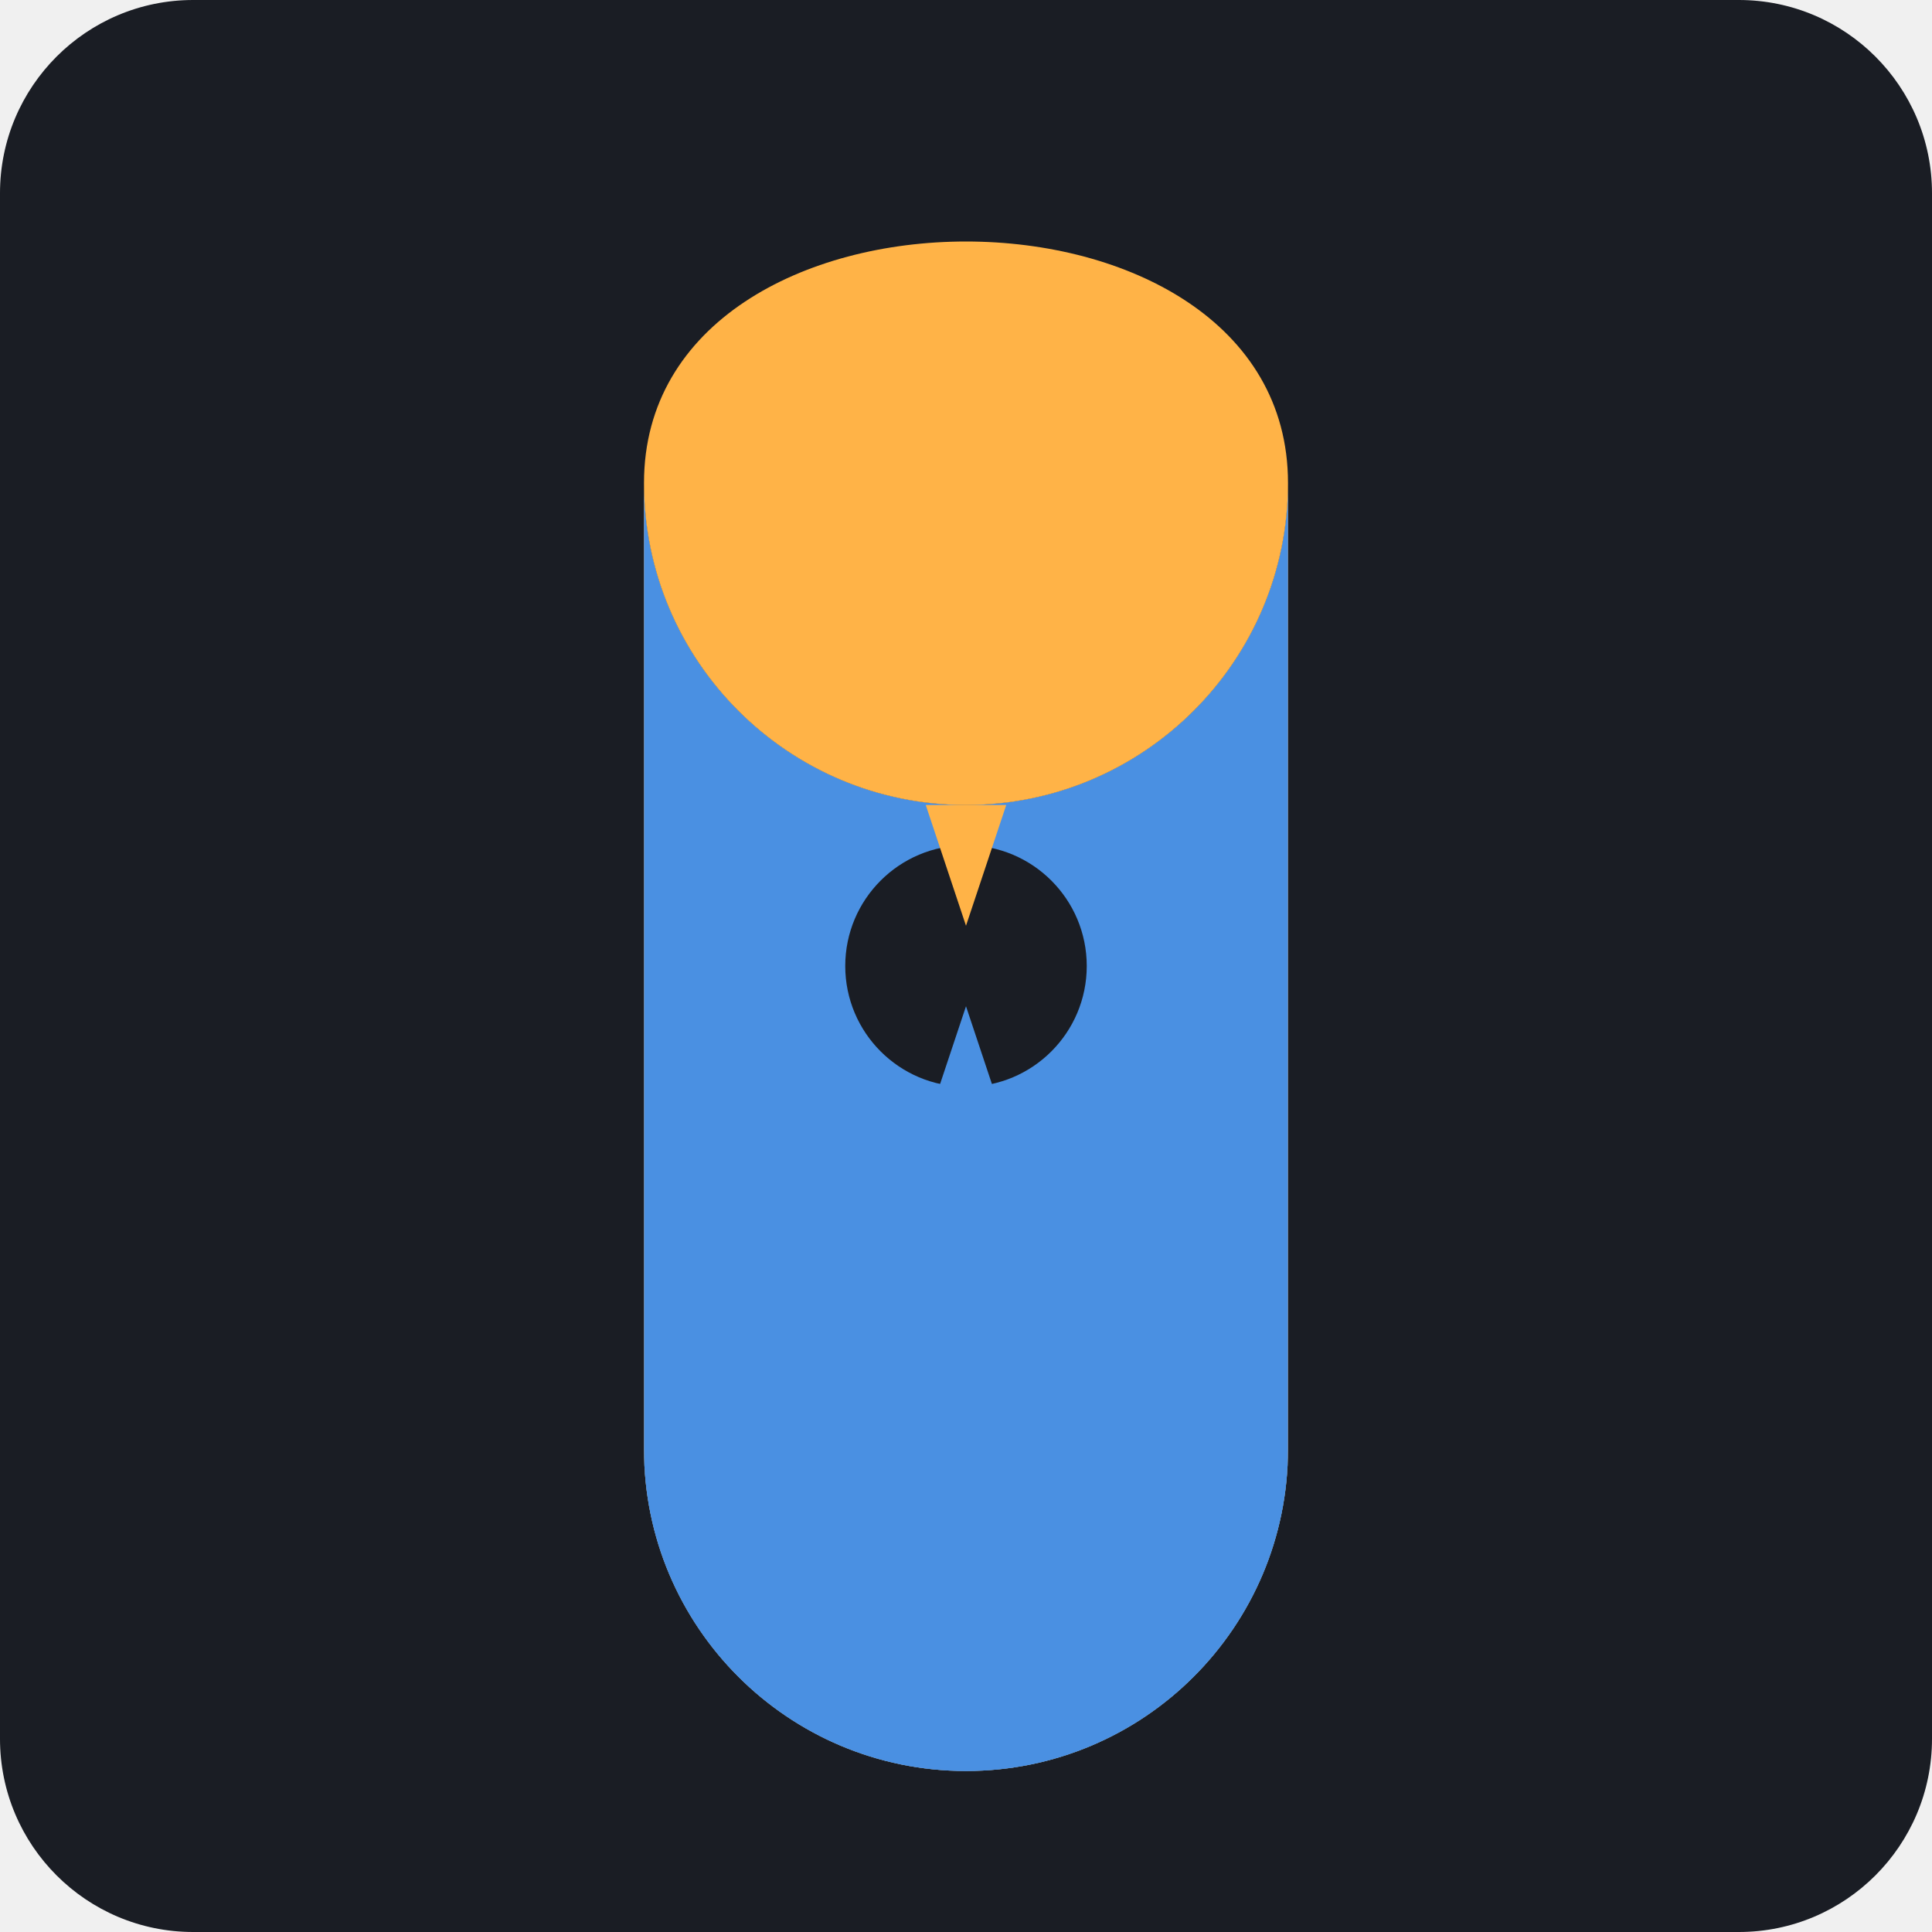
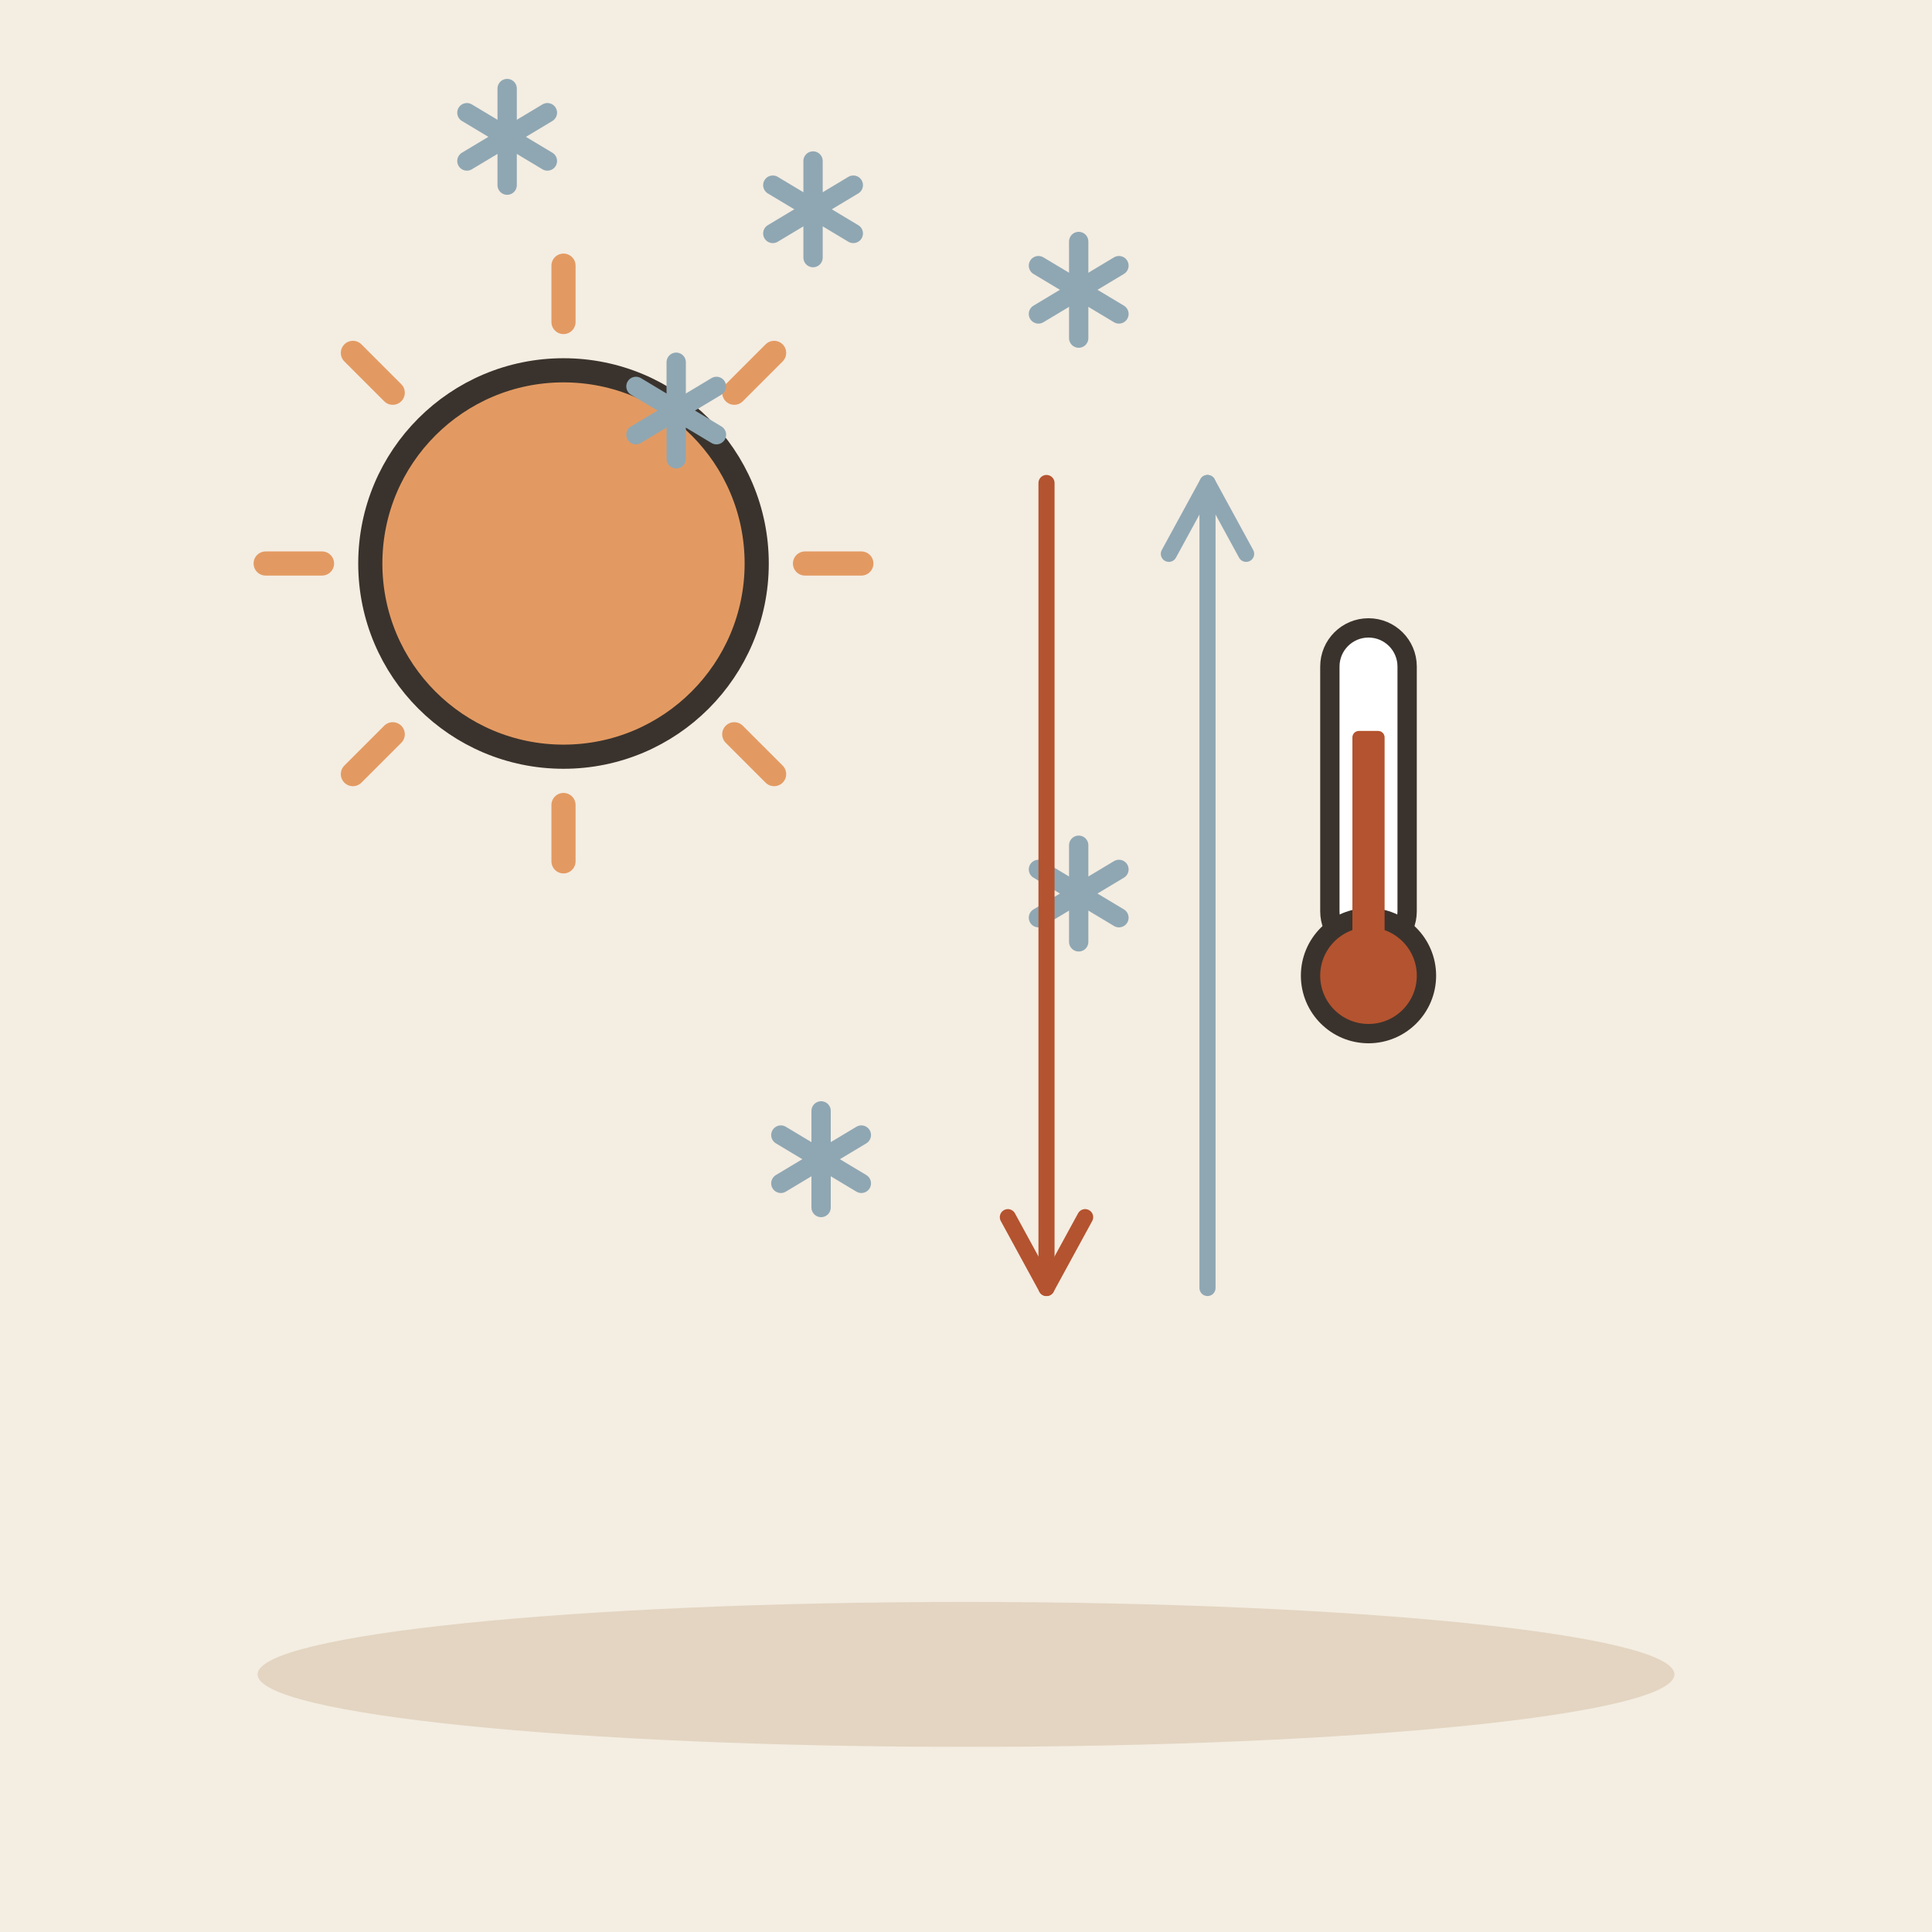
- <svg xmlns="http://www.w3.org/2000/svg" viewBox="0 0 240 240">
-   <rect width="240" height="240" rx="24" fill="#1A1D24" />
-   <g transform="translate(120, 120)">
-     <path d="M-40 -60 L-40 60 A40 40 0 0 0 40 60 L40 -60 A40 40 0 0 1 -40 -60" fill="#FFB347" />
-     <path d="M40 -60 L40 60 A40 40 0 0 1 -40 60 L-40 -60 A40 40 0 0 0 40 -60" fill="#4A90E2" />
-     <path d="M-40 -60 C-40 -80 -20 -90 0 -90 C20 -90 40 -80 40 -60 L40 -60 A40 40 0 0 1 -40 -60" fill="#FFB347" />
-     <path d="M40 60 C40 80 20 90 0 90 C-20 90 -40 80 -40 60 L-40 60 A40 40 0 0 0 40 60" fill="#4A90E2" />
-     <circle cx="0" cy="0" r="15" fill="#1A1D24" />
-     <path d="M-5 -20 L5 -20 L0 -5 Z" fill="#FFB347" />
-     <path d="M-5 20 L5 20 L0 5 Z" fill="#4A90E2" />
+ <svg xmlns="http://www.w3.org/2000/svg" viewBox="0 0 240 240" data-style="editorial">
+   <rect width="240" height="240" fill="#F4EDE2" />
+   <ellipse cx="120" cy="208" rx="88" ry="9" fill="#E3D5C1" />
+   <path d="M100 70L107 70" stroke="#E39A62" stroke-width="3" stroke-linecap="round" fill="none" />
+   <path d="M91.213 91.213L96.163 96.163" stroke="#E39A62" stroke-width="3" stroke-linecap="round" fill="none" />
+   <path d="M70 100L70 107" stroke="#E39A62" stroke-width="3" stroke-linecap="round" fill="none" />
+   <path d="M48.787 91.213L43.837 96.163" stroke="#E39A62" stroke-width="3" stroke-linecap="round" fill="none" />
+   <path d="M40 70L33 70" stroke="#E39A62" stroke-width="3" stroke-linecap="round" fill="none" />
+   <path d="M48.787 48.787L43.837 43.837" stroke="#E39A62" stroke-width="3" stroke-linecap="round" fill="none" />
+   <path d="M70 40L70 33" stroke="#E39A62" stroke-width="3" stroke-linecap="round" fill="none" />
+   <path d="M91.213 48.787L96.163 43.837" stroke="#E39A62" stroke-width="3" stroke-linecap="round" fill="none" />
+   <circle cx="70" cy="70" r="24" fill="#E39A62" stroke="#3A332D" stroke-width="3" stroke-linecap="round" stroke-linejoin="round" />
+   <g transform="translate(134 111)">
+     <path d="M0 -6L0 6" stroke="#8FA7B3" stroke-width="2.4" stroke-linecap="round" fill="none" />
+     <path d="M-5 -3L5 3" stroke="#8FA7B3" stroke-width="2.4" stroke-linecap="round" fill="none" />
+     <path d="M-5 3L5 -3" stroke="#8FA7B3" stroke-width="2.4" stroke-linecap="round" fill="none" />
  </g>
+   <g transform="translate(84 51)">
+     <path d="M0 -6L0 6" stroke="#8FA7B3" stroke-width="2.4" stroke-linecap="round" fill="none" />
+     <path d="M-5 -3L5 3" stroke="#8FA7B3" stroke-width="2.4" stroke-linecap="round" fill="none" />
+     <path d="M-5 3L5 -3" stroke="#8FA7B3" stroke-width="2.4" stroke-linecap="round" fill="none" />
+   </g>
+   <g transform="translate(63 17)">
+     <path d="M0 -6L0 6" stroke="#8FA7B3" stroke-width="2.4" stroke-linecap="round" fill="none" />
+     <path d="M-5 -3L5 3" stroke="#8FA7B3" stroke-width="2.4" stroke-linecap="round" fill="none" />
+     <path d="M-5 3L5 -3" stroke="#8FA7B3" stroke-width="2.4" stroke-linecap="round" fill="none" />
+   </g>
+   <g transform="translate(102 144)">
+     <path d="M0 -6L0 6" stroke="#8FA7B3" stroke-width="2.4" stroke-linecap="round" fill="none" />
+     <path d="M-5 -3L5 3" stroke="#8FA7B3" stroke-width="2.4" stroke-linecap="round" fill="none" />
+     <path d="M-5 3L5 -3" stroke="#8FA7B3" stroke-width="2.4" stroke-linecap="round" fill="none" />
+   </g>
+   <g transform="translate(134 36)">
+     <path d="M0 -6L0 6" stroke="#8FA7B3" stroke-width="2.4" stroke-linecap="round" fill="none" />
+     <path d="M-5 -3L5 3" stroke="#8FA7B3" stroke-width="2.4" stroke-linecap="round" fill="none" />
+     <path d="M-5 3L5 -3" stroke="#8FA7B3" stroke-width="2.4" stroke-linecap="round" fill="none" />
+   </g>
+   <g transform="translate(101 26)">
+     <path d="M0 -6L0 6" stroke="#8FA7B3" stroke-width="2.4" stroke-linecap="round" fill="none" />
+     <path d="M-5 -3L5 3" stroke="#8FA7B3" stroke-width="2.4" stroke-linecap="round" fill="none" />
+     <path d="M-5 3L5 -3" stroke="#8FA7B3" stroke-width="2.4" stroke-linecap="round" fill="none" />
+   </g>
+   <g transform="translate(170 110) scale(0.8 0.8)">
+     <rect x="-6" y="-40" width="12" height="50" rx="6" fill="#FFFFFF" stroke="#3A332D" stroke-width="3" stroke-linecap="round" stroke-linejoin="round" />
+     <circle cx="0" cy="14" r="9" fill="#B4532F" stroke="#3A332D" stroke-width="3" stroke-linecap="round" stroke-linejoin="round" />
+     <rect x="-2.5" y="-24" width="5" height="36" rx="1" fill="#B4532F" />
+   </g>
+   <path d="M130 60L130 160" stroke="#B4532F" stroke-width="2" stroke-linecap="round" fill="none" />
+   <path d="M125.2 151.2L130 160L134.8 151.2" fill="none" stroke="#B4532F" stroke-width="2" stroke-linecap="round" stroke-linejoin="round" />
+   <path d="M150 160L150 60" stroke="#8FA7B3" stroke-width="2" stroke-linecap="round" fill="none" />
+   <path d="M154.8 68.8L150 60L145.2 68.8" fill="none" stroke="#8FA7B3" stroke-width="2" stroke-linecap="round" stroke-linejoin="round" />
</svg>
